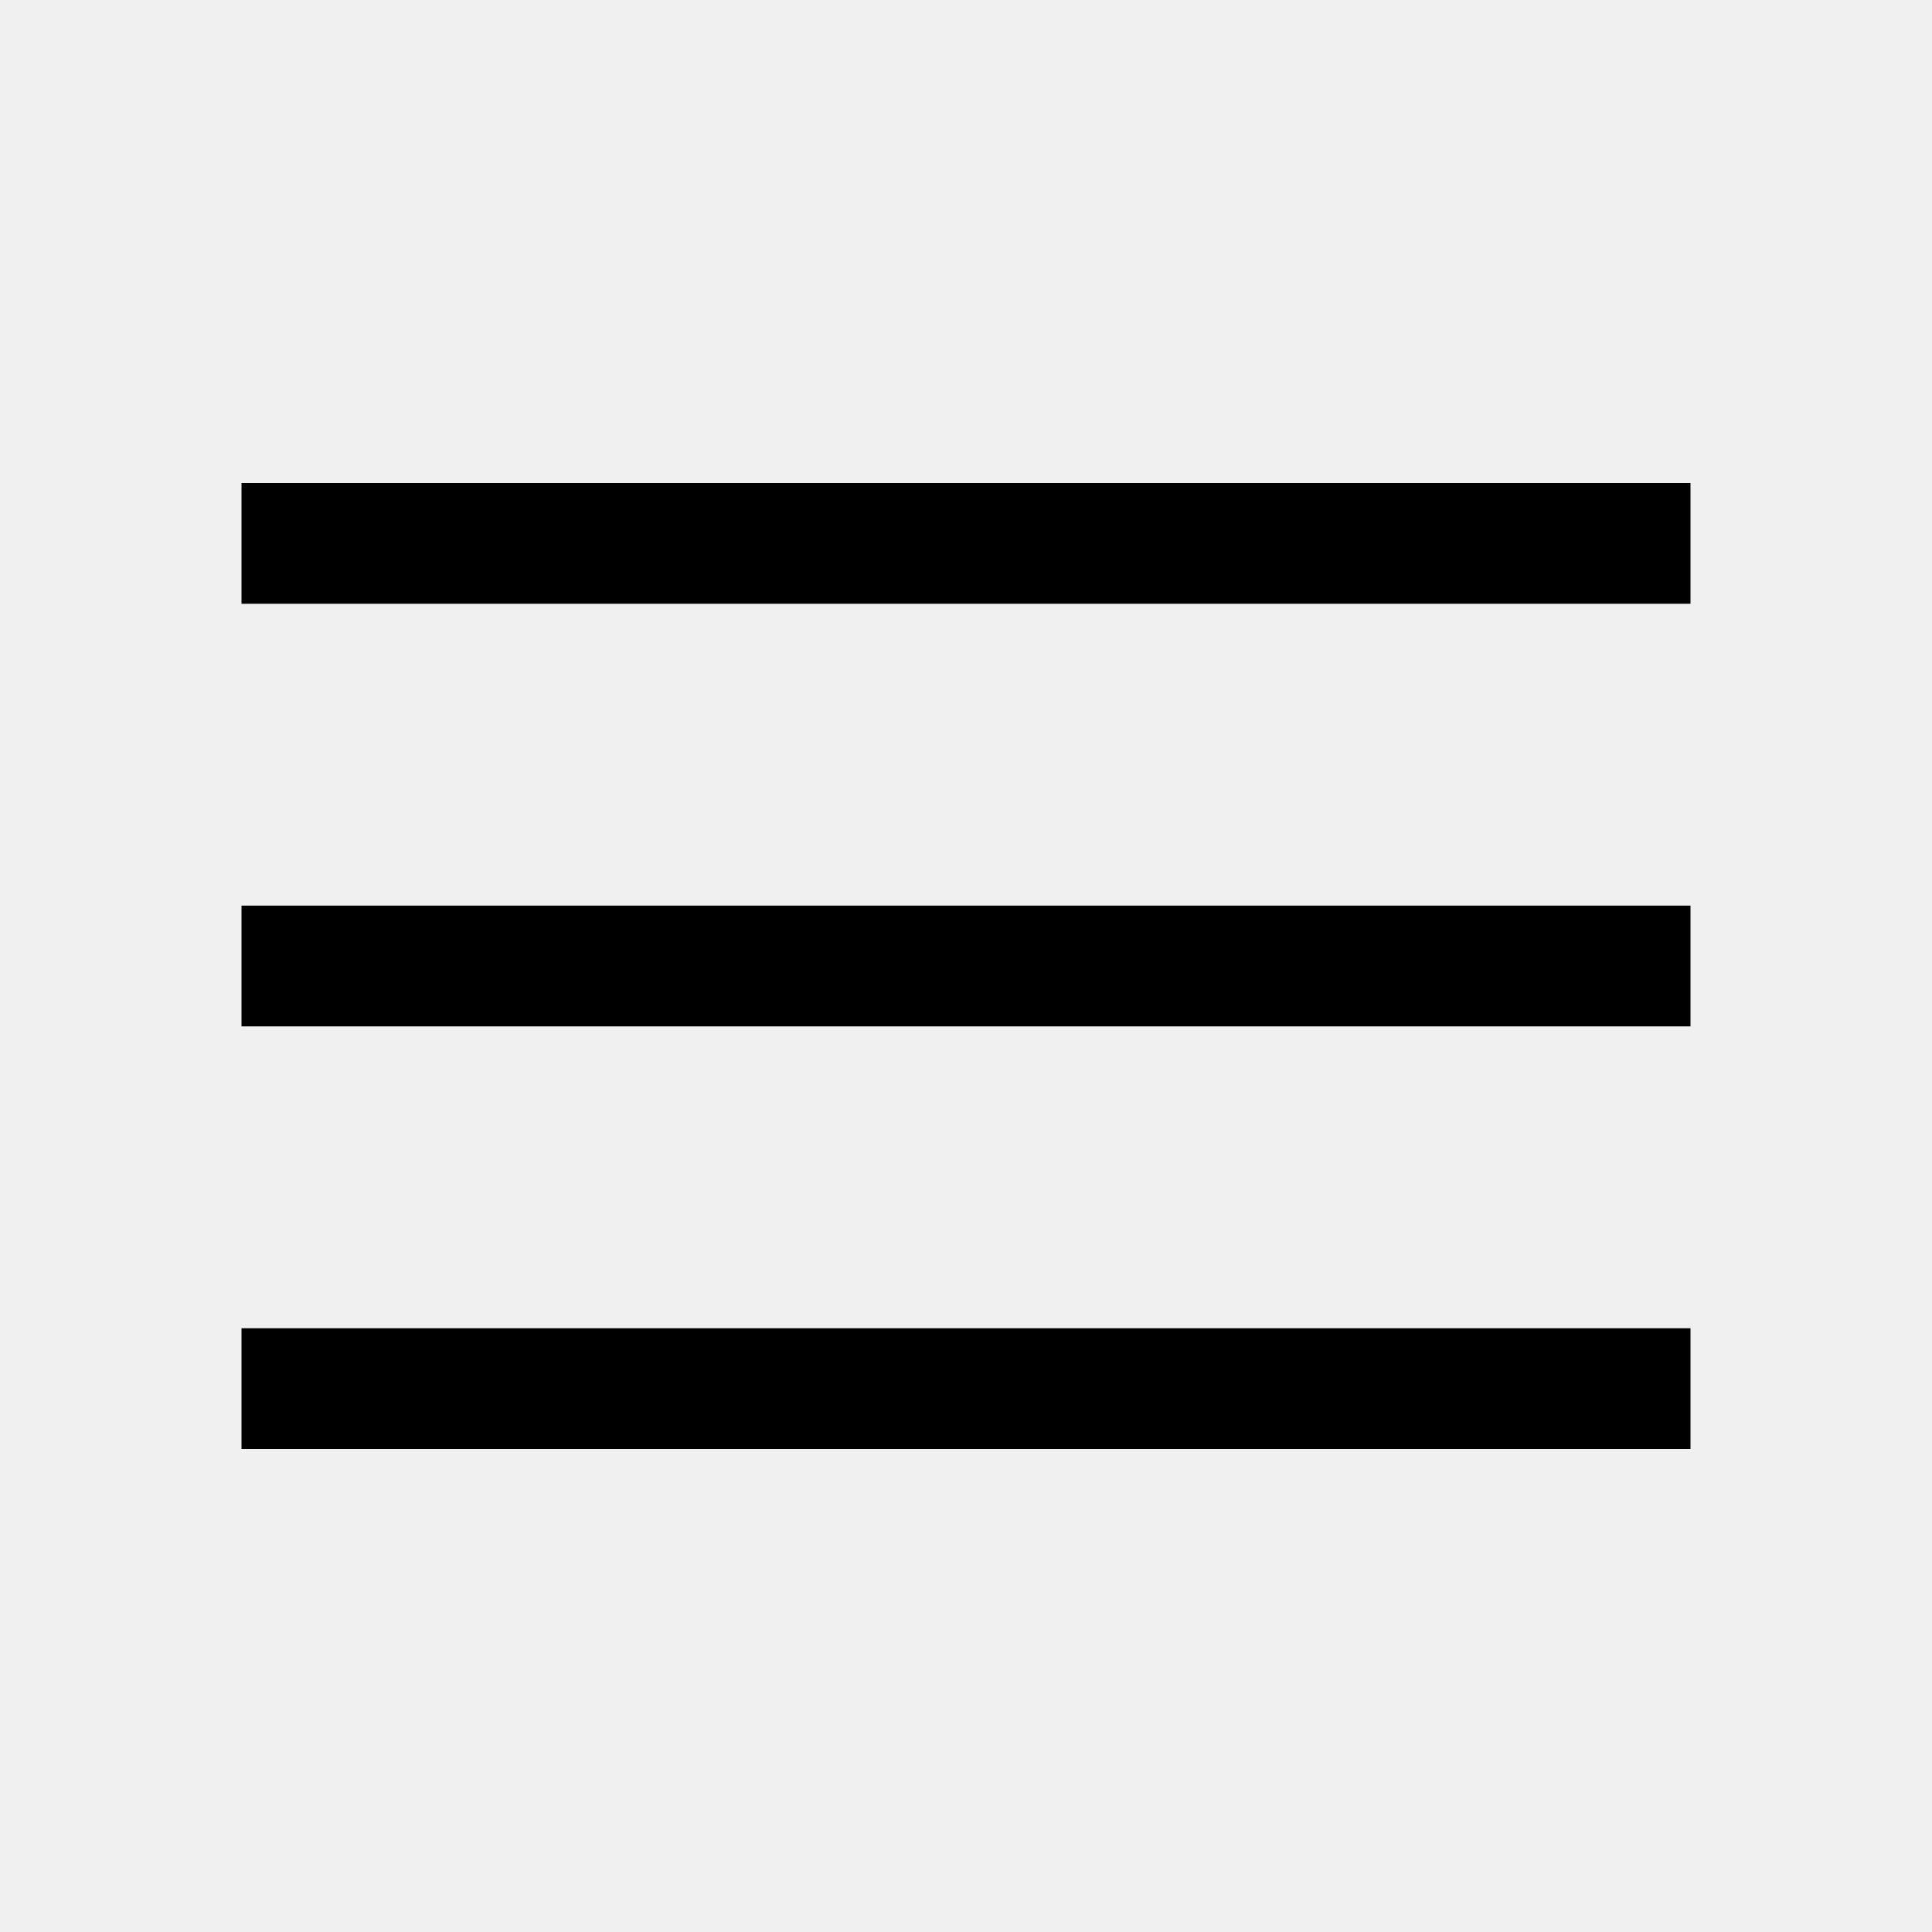
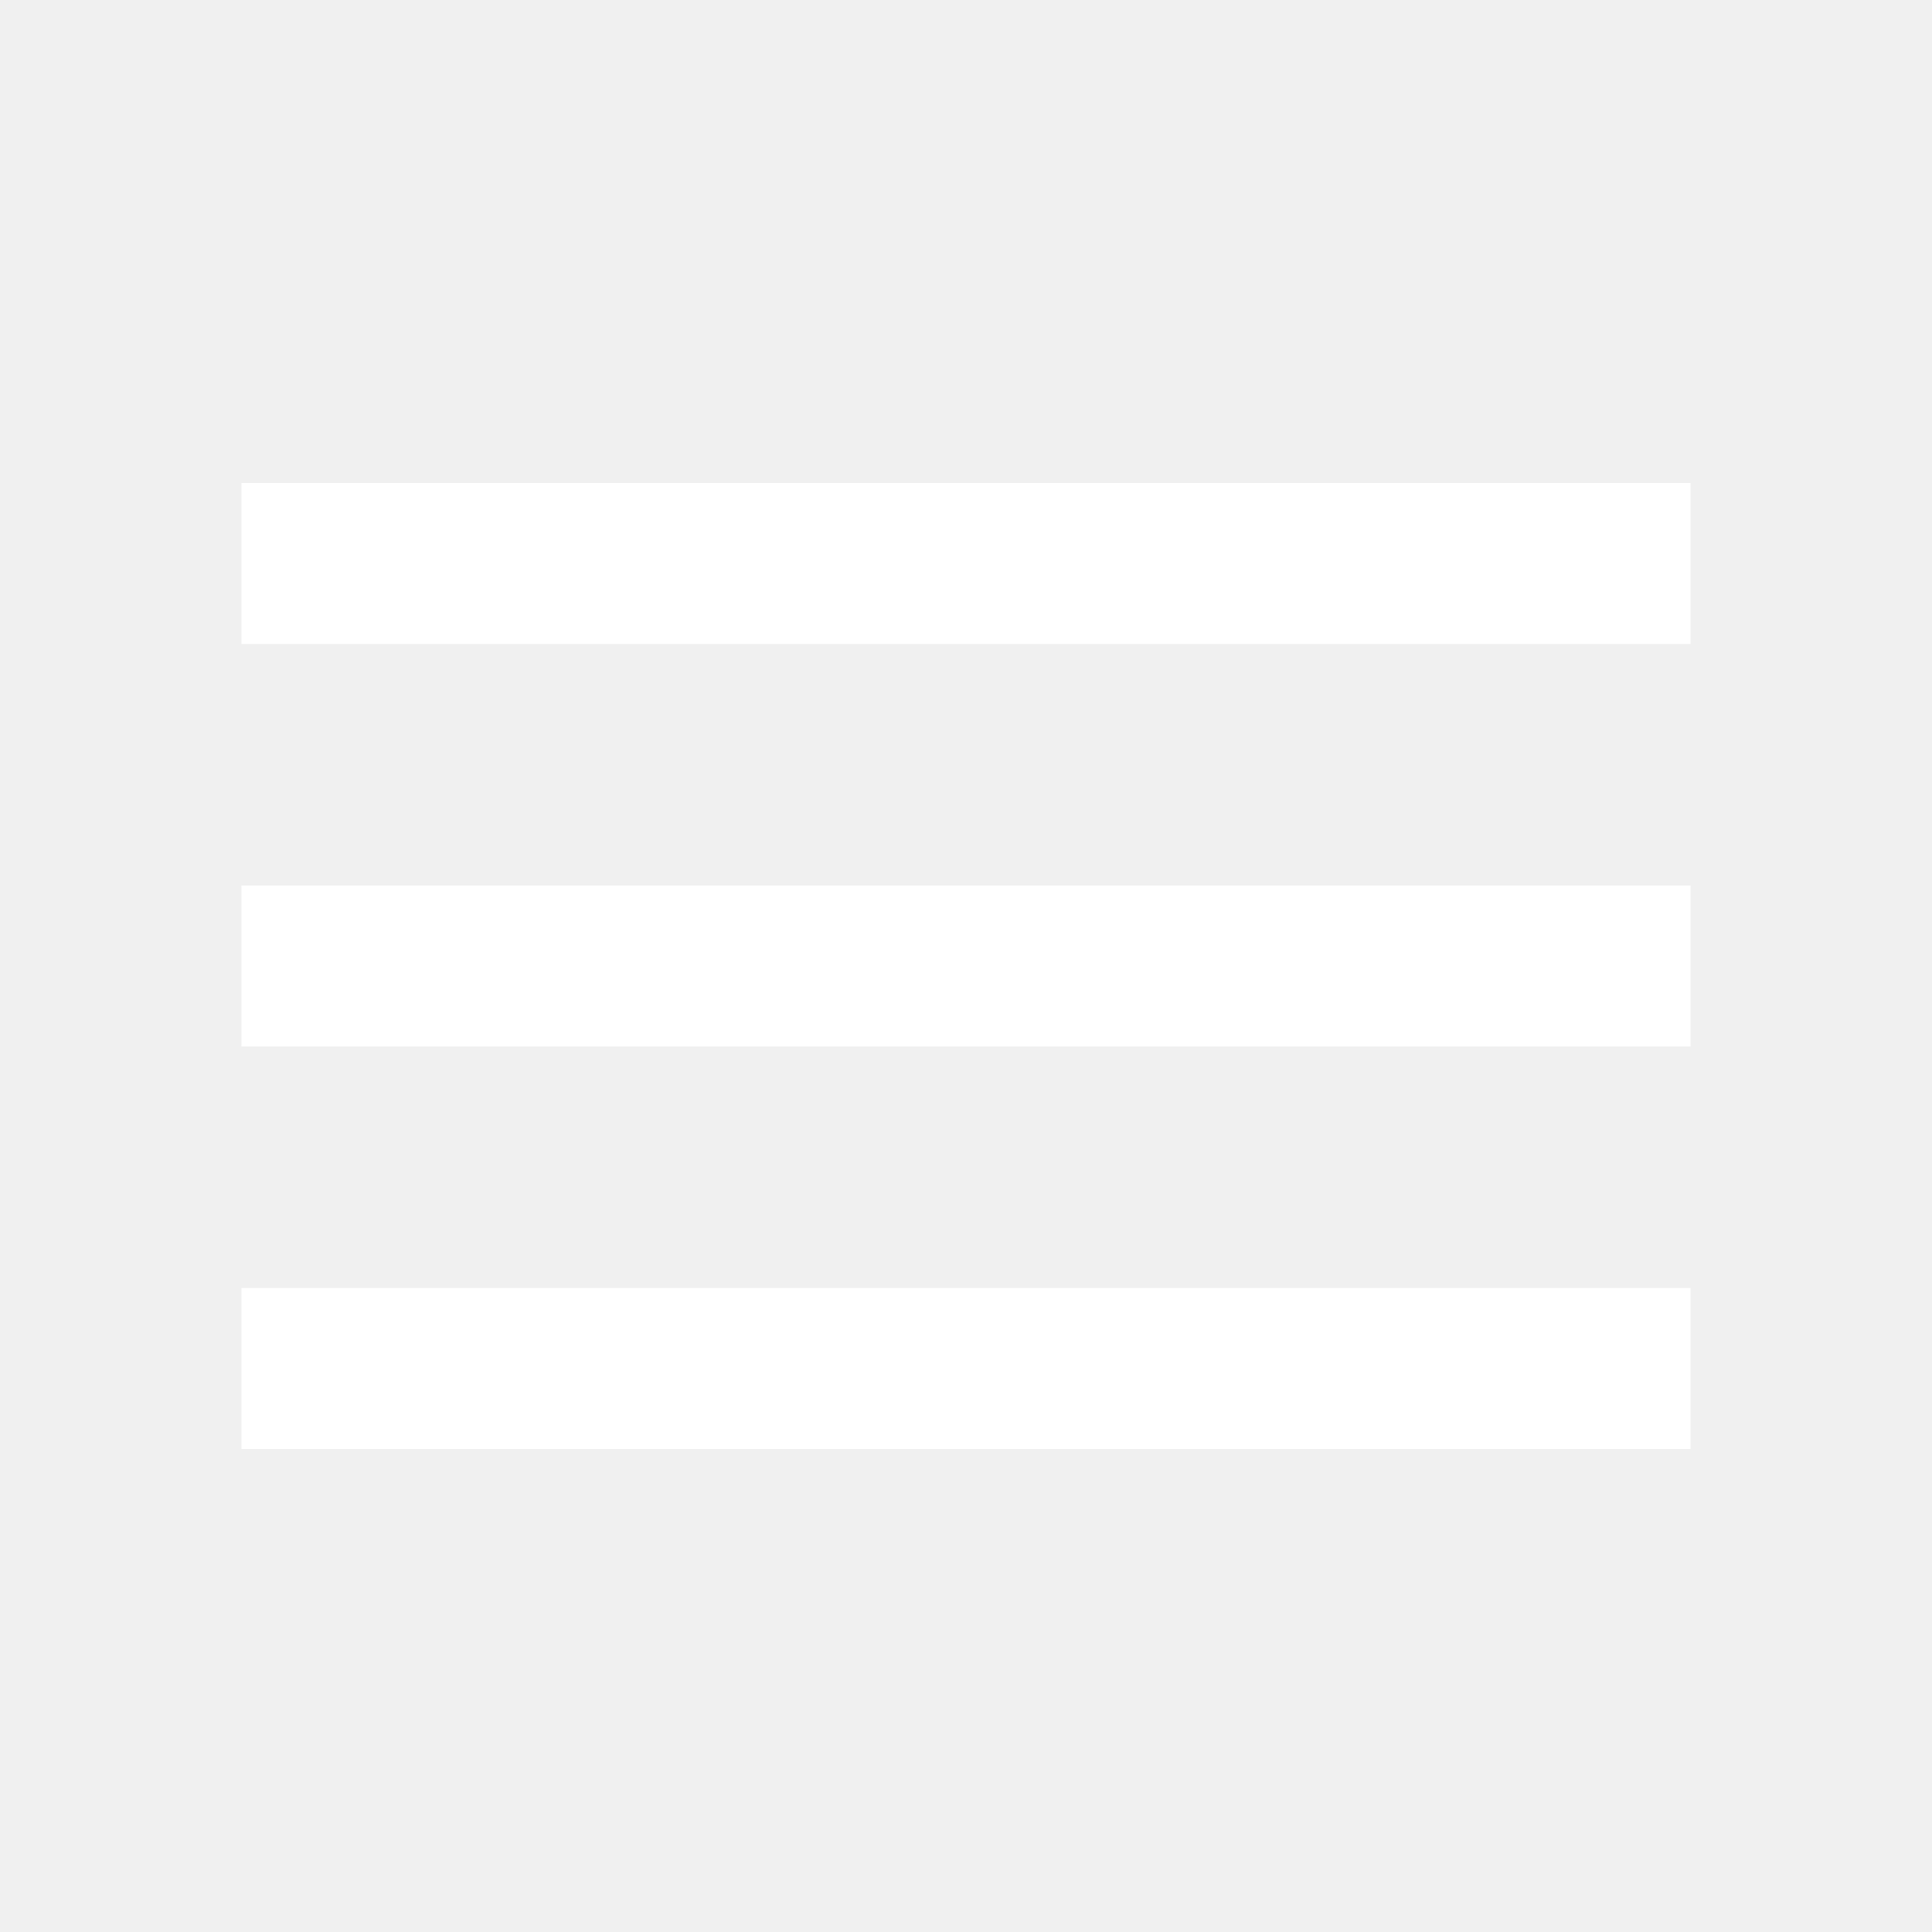
- <svg xmlns="http://www.w3.org/2000/svg" height="48" viewBox="0 96 960 960" width="48">
-   <path d="M120 816v-60h720v60H120Zm0-210v-60h720v60H120Zm0-210v-60h720v60H120Z" />
+ <svg xmlns="http://www.w3.org/2000/svg" viewBox="0 0 24 24" fill="#FFFFFF">
+   <path d="M0 0h24v24H0V0z" fill="none" />
+   <path d="M3 18h18v-2H3v2zm0-5h18v-2H3v2zm0-7v2h18V6H3z" />
</svg>
